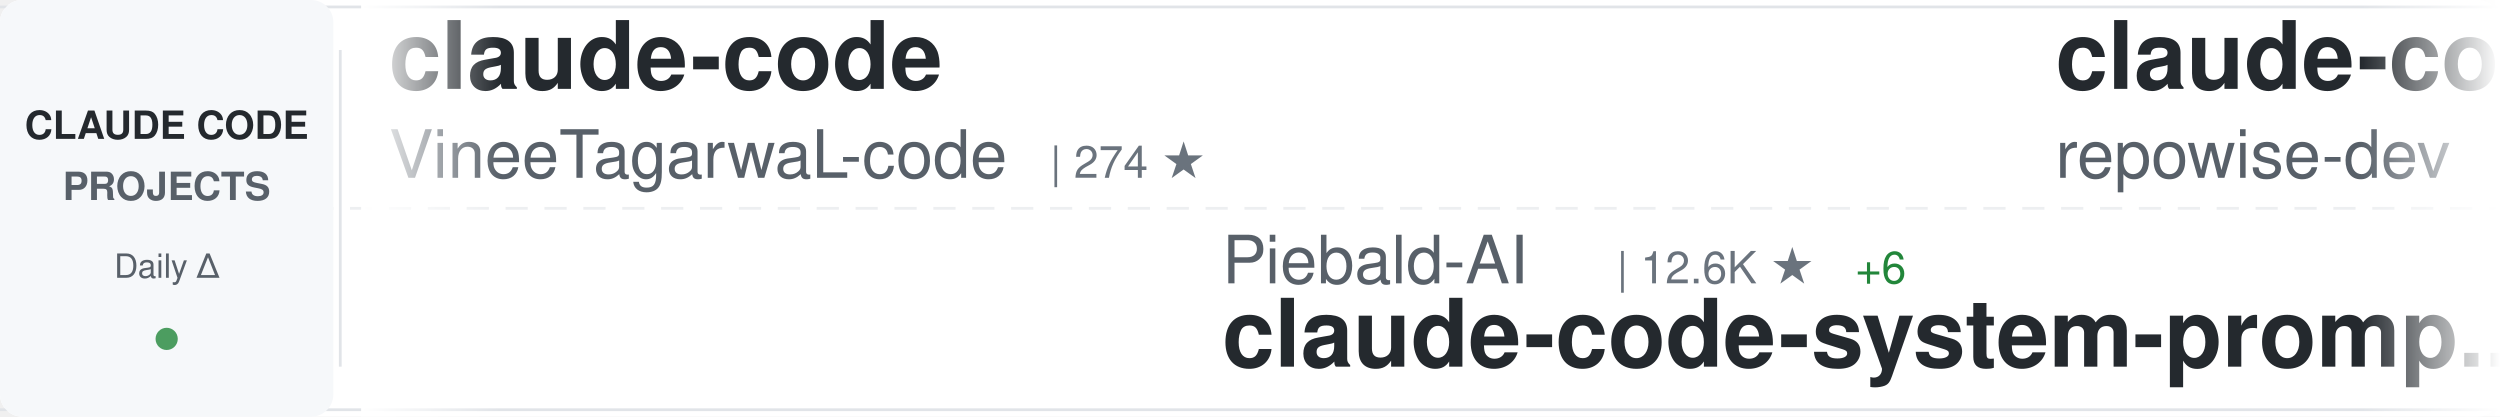
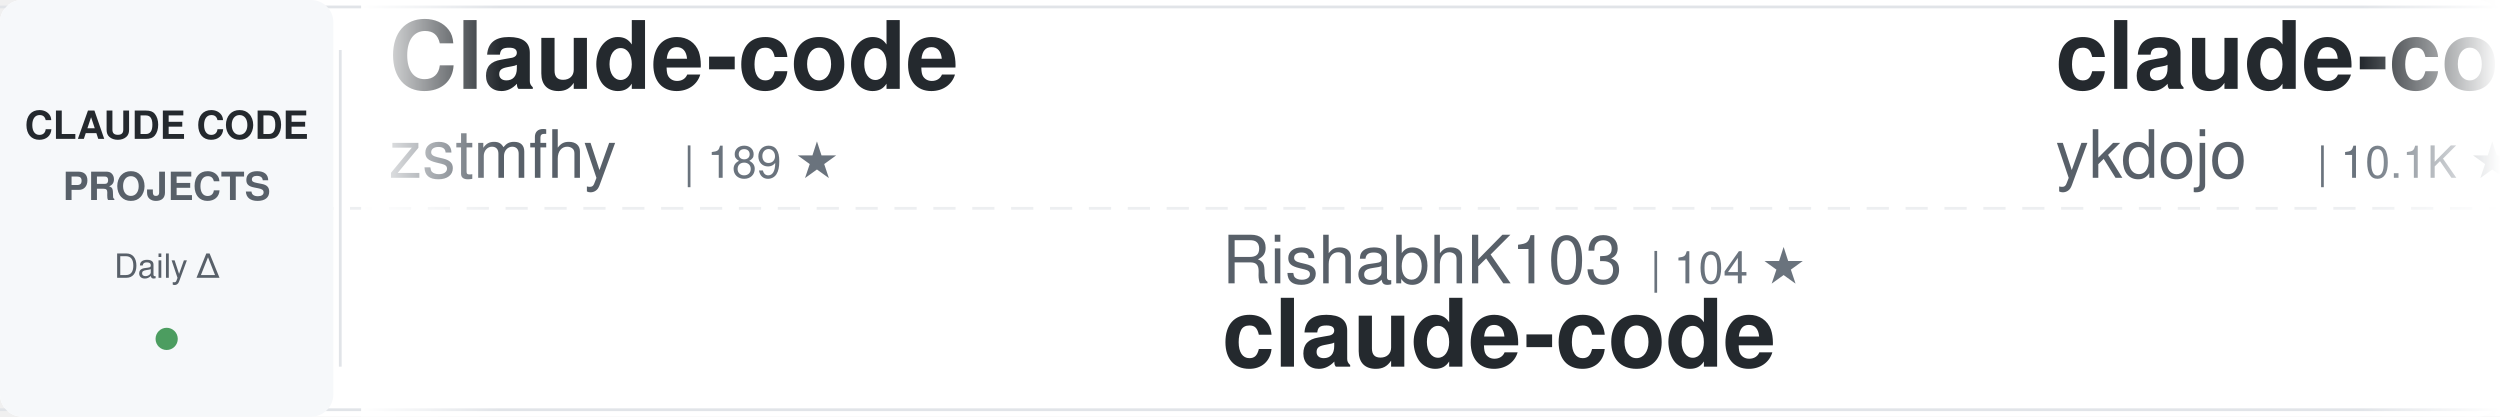
<svg xmlns="http://www.w3.org/2000/svg" width="900" height="150">
  <defs>
    <linearGradient id="awesomeLeftFade" x1="0%" y1="0%" x2="100%" y2="0%">
      <stop offset="0%" style="stop-color:#ffffff;stop-opacity:1" />
      <stop offset="100%" style="stop-color:#ffffff;stop-opacity:0" />
    </linearGradient>
    <linearGradient id="awesomeRightFade" x1="0%" y1="0%" x2="100%" y2="0%">
      <stop offset="0%" style="stop-color:#ffffff;stop-opacity:0" />
      <stop offset="100%" style="stop-color:#ffffff;stop-opacity:1" />
    </linearGradient>
  </defs>
  <rect width="900" height="150" fill="#ffffff" rx="8" />
  <rect x="0" y="2" width="900" height="1" fill="#e1e4e8" />
  <rect x="0" y="147" width="900" height="1" fill="#e1e4e8" />
  <line x1="0" y1="75" x2="900" y2="75" stroke="#e1e4e8" stroke-width="1" stroke-dasharray="8 6" opacity="0.6" />
  <rect x="0" y="0" width="120" height="150" fill="#f6f8fa" rx="8" />
  <text x="60" y="50" font-family="-apple-system, BlinkMacSystemFont, 'Segoe UI', Helvetica, Arial, sans-serif" font-size="14" font-weight="600" fill="#24292e" text-anchor="middle">CLAUDE CODE</text>
  <text x="60" y="72" font-family="-apple-system, BlinkMacSystemFont, 'Segoe UI', Helvetica, Arial, sans-serif" font-size="14" font-weight="600" fill="#586069" text-anchor="middle">PROJECTS</text>
  <text x="60" y="100" font-family="-apple-system, BlinkMacSystemFont, 'Segoe UI', Helvetica, Arial, sans-serif" font-size="12" font-weight="500" fill="#586069" text-anchor="middle">Daily Δ</text>
  <circle cx="60" cy="122" r="4" fill="#22863a" opacity="0.8" />
  <rect x="122" y="18" width="1" height="114" fill="#e1e4e8" />
  <clipPath id="awesomeTickerClip">
    <rect x="130" y="0" width="770" height="150" />
  </clipPath>
  <g clip-path="url(#awesomeTickerClip)">
    <g id="awesomeTickerItems">
      <animateTransform attributeName="transform" attributeType="XML" type="translate" from="0 0" to="-3000 0" dur="54s" repeatCount="indefinite" />
      <g transform="translate(0, 0)">
-         <text x="140" y="32" font-family="-apple-system, BlinkMacSystemFont, 'Segoe UI', Helvetica, Arial, sans-serif" font-size="34" font-weight="600" fill="#24292e">claude-code</text>
-         <text x="140" y="64" font-family="-apple-system, BlinkMacSystemFont, 'Segoe UI', Helvetica, Arial, sans-serif" font-size="24" font-weight="400" fill="#586069">VineeTagarwaL-code</text>
-         <text x="378" y="64" font-family="-apple-system, BlinkMacSystemFont, 'Segoe UI', Helvetica, Arial, sans-serif" font-size="16" font-weight="500" fill="#6a737d">| 274 ★</text>
+         <text x="140" y="32" font-family="-apple-system, BlinkMacSystemFont, 'Segoe UI', Helvetica, Arial, sans-serif" font-size="34" font-weight="600" fill="#24292e">Claude-code</text>
+         <text x="140" y="64" font-family="-apple-system, BlinkMacSystemFont, 'Segoe UI', Helvetica, Arial, sans-serif" font-size="24" font-weight="400" fill="#586069">zstmfhy</text>
+         <text x="246" y="64" font-family="-apple-system, BlinkMacSystemFont, 'Segoe UI', Helvetica, Arial, sans-serif" font-size="16" font-weight="500" fill="#6a737d">| 189 ★</text>
      </g>
      <g transform="translate(300, 0)">
-         <text x="140" y="102" font-family="-apple-system, BlinkMacSystemFont, 'Segoe UI', Helvetica, Arial, sans-serif" font-size="24" font-weight="400" fill="#586069">Piebald-AI</text>
-         <text x="282" y="102" font-family="-apple-system, BlinkMacSystemFont, 'Segoe UI', Helvetica, Arial, sans-serif" font-size="16" font-weight="500" fill="#6a737d">| 12.6K ★</text>
-         <text x="368" y="102" font-family="-apple-system, BlinkMacSystemFont, 'Segoe UI', Helvetica, Arial, sans-serif" font-size="16" font-weight="500" fill="#22863a"> +6</text>
-         <text x="140" y="132" font-family="-apple-system, BlinkMacSystemFont, 'Segoe UI', Helvetica, Arial, sans-serif" font-size="34" font-weight="600" fill="#24292e">claude-code-system-promp...</text>
+         <text x="140" y="102" font-family="-apple-system, BlinkMacSystemFont, 'Segoe UI', Helvetica, Arial, sans-serif" font-size="24" font-weight="400" fill="#586069">RishabhK103</text>
+         <text x="294" y="102" font-family="-apple-system, BlinkMacSystemFont, 'Segoe UI', Helvetica, Arial, sans-serif" font-size="16" font-weight="500" fill="#6a737d">| 104 ★</text>
+         <text x="140" y="132" font-family="-apple-system, BlinkMacSystemFont, 'Segoe UI', Helvetica, Arial, sans-serif" font-size="34" font-weight="600" fill="#24292e">claude-code</text>
      </g>
      <g transform="translate(600, 0)">
-         <text x="140" y="32" font-family="-apple-system, BlinkMacSystemFont, 'Segoe UI', Helvetica, Arial, sans-serif" font-size="34" font-weight="600" fill="#24292e">claude-code-prompts</text>
-         <text x="140" y="64" font-family="-apple-system, BlinkMacSystemFont, 'Segoe UI', Helvetica, Arial, sans-serif" font-size="24" font-weight="400" fill="#586069">repowise-dev</text>
-         <text x="306" y="64" font-family="-apple-system, BlinkMacSystemFont, 'Segoe UI', Helvetica, Arial, sans-serif" font-size="16" font-weight="500" fill="#6a737d">| 1.2K ★</text>
+         <text x="140" y="32" font-family="-apple-system, BlinkMacSystemFont, 'Segoe UI', Helvetica, Arial, sans-serif" font-size="34" font-weight="600" fill="#24292e">claude-code-tips</text>
+         <text x="140" y="64" font-family="-apple-system, BlinkMacSystemFont, 'Segoe UI', Helvetica, Arial, sans-serif" font-size="24" font-weight="400" fill="#586069">ykdojo</text>
+         <text x="234" y="64" font-family="-apple-system, BlinkMacSystemFont, 'Segoe UI', Helvetica, Arial, sans-serif" font-size="16" font-weight="500" fill="#6a737d">| 10.1K ★</text>
+         <text x="320" y="64" font-family="-apple-system, BlinkMacSystemFont, 'Segoe UI', Helvetica, Arial, sans-serif" font-size="16" font-weight="500" fill="#22863a"> +2</text>
      </g>
      <g transform="translate(900, 0)">
-         <text x="140" y="102" font-family="-apple-system, BlinkMacSystemFont, 'Segoe UI', Helvetica, Arial, sans-serif" font-size="24" font-weight="400" fill="#586069">zebbern</text>
-         <text x="246" y="102" font-family="-apple-system, BlinkMacSystemFont, 'Segoe UI', Helvetica, Arial, sans-serif" font-size="16" font-weight="500" fill="#6a737d">| 4.6K ★</text>
-         <text x="323" y="102" font-family="-apple-system, BlinkMacSystemFont, 'Segoe UI', Helvetica, Arial, sans-serif" font-size="16" font-weight="500" fill="#22863a"> +1</text>
-         <text x="140" y="132" font-family="-apple-system, BlinkMacSystemFont, 'Segoe UI', Helvetica, Arial, sans-serif" font-size="34" font-weight="600" fill="#24292e">claude-code-guide</text>
+         <text x="140" y="102" font-family="-apple-system, BlinkMacSystemFont, 'Segoe UI', Helvetica, Arial, sans-serif" font-size="24" font-weight="400" fill="#586069">anthropics</text>
+         <text x="282" y="102" font-family="-apple-system, BlinkMacSystemFont, 'Segoe UI', Helvetica, Arial, sans-serif" font-size="16" font-weight="500" fill="#6a737d">| 144.8K ★</text>
+         <text x="377" y="102" font-family="-apple-system, BlinkMacSystemFont, 'Segoe UI', Helvetica, Arial, sans-serif" font-size="16" font-weight="500" fill="#22863a"> +32</text>
+         <text x="140" y="132" font-family="-apple-system, BlinkMacSystemFont, 'Segoe UI', Helvetica, Arial, sans-serif" font-size="34" font-weight="600" fill="#24292e">claude-code</text>
      </g>
      <g transform="translate(1200, 0)">
-         <text x="140" y="32" font-family="-apple-system, BlinkMacSystemFont, 'Segoe UI', Helvetica, Arial, sans-serif" font-size="34" font-weight="600" fill="#24292e">awesome-claude-code-suba...</text>
-         <text x="140" y="64" font-family="-apple-system, BlinkMacSystemFont, 'Segoe UI', Helvetica, Arial, sans-serif" font-size="24" font-weight="400" fill="#586069">VoltAgent</text>
-         <text x="270" y="64" font-family="-apple-system, BlinkMacSystemFont, 'Segoe UI', Helvetica, Arial, sans-serif" font-size="16" font-weight="500" fill="#6a737d">| 25.0K ★</text>
-         <text x="356" y="64" font-family="-apple-system, BlinkMacSystemFont, 'Segoe UI', Helvetica, Arial, sans-serif" font-size="16" font-weight="500" fill="#22863a"> +6</text>
+         <text x="140" y="32" font-family="-apple-system, BlinkMacSystemFont, 'Segoe UI', Helvetica, Arial, sans-serif" font-size="34" font-weight="600" fill="#24292e">claude-code-source-code</text>
+         <text x="140" y="64" font-family="-apple-system, BlinkMacSystemFont, 'Segoe UI', Helvetica, Arial, sans-serif" font-size="24" font-weight="400" fill="#586069">777genius</text>
+         <text x="270" y="64" font-family="-apple-system, BlinkMacSystemFont, 'Segoe UI', Helvetica, Arial, sans-serif" font-size="16" font-weight="500" fill="#6a737d">| 930 ★</text>
      </g>
      <g transform="translate(1500, 0)">
-         <text x="140" y="102" font-family="-apple-system, BlinkMacSystemFont, 'Segoe UI', Helvetica, Arial, sans-serif" font-size="24" font-weight="400" fill="#586069">Onewon</text>
-         <text x="234" y="102" font-family="-apple-system, BlinkMacSystemFont, 'Segoe UI', Helvetica, Arial, sans-serif" font-size="16" font-weight="500" fill="#6a737d">| 181 ★</text>
+         <text x="140" y="102" font-family="-apple-system, BlinkMacSystemFont, 'Segoe UI', Helvetica, Arial, sans-serif" font-size="24" font-weight="400" fill="#586069">isboyjc</text>
+         <text x="246" y="102" font-family="-apple-system, BlinkMacSystemFont, 'Segoe UI', Helvetica, Arial, sans-serif" font-size="16" font-weight="500" fill="#6a737d">| 162 ★</text>
        <text x="140" y="132" font-family="-apple-system, BlinkMacSystemFont, 'Segoe UI', Helvetica, Arial, sans-serif" font-size="34" font-weight="600" fill="#24292e">claude-code</text>
      </g>
      <g transform="translate(1800, 0)">
-         <text x="140" y="32" font-family="-apple-system, BlinkMacSystemFont, 'Segoe UI', Helvetica, Arial, sans-serif" font-size="34" font-weight="600" fill="#24292e">Claude-Code</text>
-         <text x="140" y="64" font-family="-apple-system, BlinkMacSystemFont, 'Segoe UI', Helvetica, Arial, sans-serif" font-size="24" font-weight="400" fill="#586069">pengchengneo</text>
-         <text x="306" y="64" font-family="-apple-system, BlinkMacSystemFont, 'Segoe UI', Helvetica, Arial, sans-serif" font-size="16" font-weight="500" fill="#6a737d">| 1.8K ★</text>
+         <text x="140" y="32" font-family="-apple-system, BlinkMacSystemFont, 'Segoe UI', Helvetica, Arial, sans-serif" font-size="34" font-weight="600" fill="#24292e">Claude-code</text>
+         <text x="140" y="64" font-family="-apple-system, BlinkMacSystemFont, 'Segoe UI', Helvetica, Arial, sans-serif" font-size="24" font-weight="400" fill="#586069">fazxes</text>
+         <text x="234" y="64" font-family="-apple-system, BlinkMacSystemFont, 'Segoe UI', Helvetica, Arial, sans-serif" font-size="16" font-weight="500" fill="#6a737d">| 239 ★</text>
      </g>
      <g transform="translate(2100, 0)">
-         <text x="140" y="102" font-family="-apple-system, BlinkMacSystemFont, 'Segoe UI', Helvetica, Arial, sans-serif" font-size="24" font-weight="400" fill="#586069">andrew-kramer-inno</text>
-         <text x="378" y="102" font-family="-apple-system, BlinkMacSystemFont, 'Segoe UI', Helvetica, Arial, sans-serif" font-size="16" font-weight="500" fill="#6a737d">| 595 ★</text>
-         <text x="446" y="102" font-family="-apple-system, BlinkMacSystemFont, 'Segoe UI', Helvetica, Arial, sans-serif" font-size="16" font-weight="500" fill="#cb2431"> -1</text>
-         <text x="140" y="132" font-family="-apple-system, BlinkMacSystemFont, 'Segoe UI', Helvetica, Arial, sans-serif" font-size="34" font-weight="600" fill="#24292e">claude-code-source-build</text>
+         <text x="140" y="102" font-family="-apple-system, BlinkMacSystemFont, 'Segoe UI', Helvetica, Arial, sans-serif" font-size="24" font-weight="400" fill="#586069">Windy3f3f3f3f</text>
+         <text x="318" y="102" font-family="-apple-system, BlinkMacSystemFont, 'Segoe UI', Helvetica, Arial, sans-serif" font-size="16" font-weight="500" fill="#6a737d">| 3.6K ★</text>
+         <text x="395" y="102" font-family="-apple-system, BlinkMacSystemFont, 'Segoe UI', Helvetica, Arial, sans-serif" font-size="16" font-weight="500" fill="#22863a"> +1</text>
+         <text x="140" y="132" font-family="-apple-system, BlinkMacSystemFont, 'Segoe UI', Helvetica, Arial, sans-serif" font-size="34" font-weight="600" fill="#24292e">how-claude-code-works</text>
      </g>
      <g transform="translate(2400, 0)">
-         <text x="140" y="32" font-family="-apple-system, BlinkMacSystemFont, 'Segoe UI', Helvetica, Arial, sans-serif" font-size="34" font-weight="600" fill="#24292e">claude-code-templates</text>
-         <text x="140" y="64" font-family="-apple-system, BlinkMacSystemFont, 'Segoe UI', Helvetica, Arial, sans-serif" font-size="24" font-weight="400" fill="#586069">davila7</text>
-         <text x="246" y="64" font-family="-apple-system, BlinkMacSystemFont, 'Segoe UI', Helvetica, Arial, sans-serif" font-size="16" font-weight="500" fill="#6a737d">| 30.6K ★</text>
+         <text x="140" y="32" font-family="-apple-system, BlinkMacSystemFont, 'Segoe UI', Helvetica, Arial, sans-serif" font-size="34" font-weight="600" fill="#24292e">sc-claude-code-files</text>
+         <text x="140" y="64" font-family="-apple-system, BlinkMacSystemFont, 'Segoe UI', Helvetica, Arial, sans-serif" font-size="24" font-weight="400" fill="#586069">https-deeplearning-ai</text>
+         <text x="414" y="64" font-family="-apple-system, BlinkMacSystemFont, 'Segoe UI', Helvetica, Arial, sans-serif" font-size="16" font-weight="500" fill="#6a737d">| 547 ★</text>
      </g>
      <g transform="translate(2700, 0)">
-         <text x="140" y="102" font-family="-apple-system, BlinkMacSystemFont, 'Segoe UI', Helvetica, Arial, sans-serif" font-size="24" font-weight="400" fill="#586069">multica-ai</text>
-         <text x="282" y="102" font-family="-apple-system, BlinkMacSystemFont, 'Segoe UI', Helvetica, Arial, sans-serif" font-size="16" font-weight="500" fill="#6a737d">| 212.2K ★</text>
-         <text x="377" y="102" font-family="-apple-system, BlinkMacSystemFont, 'Segoe UI', Helvetica, Arial, sans-serif" font-size="16" font-weight="500" fill="#22863a"> +80</text>
-         <text x="140" y="132" font-family="-apple-system, BlinkMacSystemFont, 'Segoe UI', Helvetica, Arial, sans-serif" font-size="34" font-weight="600" fill="#24292e">andrej-karpathy-skills</text>
+         <text x="140" y="102" font-family="-apple-system, BlinkMacSystemFont, 'Segoe UI', Helvetica, Arial, sans-serif" font-size="24" font-weight="400" fill="#586069">shanraisshan</text>
+         <text x="306" y="102" font-family="-apple-system, BlinkMacSystemFont, 'Segoe UI', Helvetica, Arial, sans-serif" font-size="16" font-weight="500" fill="#6a737d">| 65.8K ★</text>
+         <text x="392" y="102" font-family="-apple-system, BlinkMacSystemFont, 'Segoe UI', Helvetica, Arial, sans-serif" font-size="16" font-weight="500" fill="#cb2431"> -2</text>
+         <text x="140" y="132" font-family="-apple-system, BlinkMacSystemFont, 'Segoe UI', Helvetica, Arial, sans-serif" font-size="34" font-weight="600" fill="#24292e">claude-code-best-practic...</text>
      </g>
      <g transform="translate(3000, 0)">
-         <text x="140" y="32" font-family="-apple-system, BlinkMacSystemFont, 'Segoe UI', Helvetica, Arial, sans-serif" font-size="34" font-weight="600" fill="#24292e">claude-code</text>
-         <text x="140" y="64" font-family="-apple-system, BlinkMacSystemFont, 'Segoe UI', Helvetica, Arial, sans-serif" font-size="24" font-weight="400" fill="#586069">VineeTagarwaL-code</text>
-         <text x="378" y="64" font-family="-apple-system, BlinkMacSystemFont, 'Segoe UI', Helvetica, Arial, sans-serif" font-size="16" font-weight="500" fill="#6a737d">| 274 ★</text>
+         <text x="140" y="32" font-family="-apple-system, BlinkMacSystemFont, 'Segoe UI', Helvetica, Arial, sans-serif" font-size="34" font-weight="600" fill="#24292e">Claude-code</text>
+         <text x="140" y="64" font-family="-apple-system, BlinkMacSystemFont, 'Segoe UI', Helvetica, Arial, sans-serif" font-size="24" font-weight="400" fill="#586069">zstmfhy</text>
+         <text x="246" y="64" font-family="-apple-system, BlinkMacSystemFont, 'Segoe UI', Helvetica, Arial, sans-serif" font-size="16" font-weight="500" fill="#6a737d">| 189 ★</text>
      </g>
      <g transform="translate(3300, 0)">
-         <text x="140" y="102" font-family="-apple-system, BlinkMacSystemFont, 'Segoe UI', Helvetica, Arial, sans-serif" font-size="24" font-weight="400" fill="#586069">Piebald-AI</text>
-         <text x="282" y="102" font-family="-apple-system, BlinkMacSystemFont, 'Segoe UI', Helvetica, Arial, sans-serif" font-size="16" font-weight="500" fill="#6a737d">| 12.6K ★</text>
-         <text x="368" y="102" font-family="-apple-system, BlinkMacSystemFont, 'Segoe UI', Helvetica, Arial, sans-serif" font-size="16" font-weight="500" fill="#22863a"> +6</text>
-         <text x="140" y="132" font-family="-apple-system, BlinkMacSystemFont, 'Segoe UI', Helvetica, Arial, sans-serif" font-size="34" font-weight="600" fill="#24292e">claude-code-system-promp...</text>
+         <text x="140" y="102" font-family="-apple-system, BlinkMacSystemFont, 'Segoe UI', Helvetica, Arial, sans-serif" font-size="24" font-weight="400" fill="#586069">RishabhK103</text>
+         <text x="294" y="102" font-family="-apple-system, BlinkMacSystemFont, 'Segoe UI', Helvetica, Arial, sans-serif" font-size="16" font-weight="500" fill="#6a737d">| 104 ★</text>
+         <text x="140" y="132" font-family="-apple-system, BlinkMacSystemFont, 'Segoe UI', Helvetica, Arial, sans-serif" font-size="34" font-weight="600" fill="#24292e">claude-code</text>
      </g>
      <g transform="translate(3600, 0)">
-         <text x="140" y="32" font-family="-apple-system, BlinkMacSystemFont, 'Segoe UI', Helvetica, Arial, sans-serif" font-size="34" font-weight="600" fill="#24292e">claude-code-prompts</text>
-         <text x="140" y="64" font-family="-apple-system, BlinkMacSystemFont, 'Segoe UI', Helvetica, Arial, sans-serif" font-size="24" font-weight="400" fill="#586069">repowise-dev</text>
-         <text x="306" y="64" font-family="-apple-system, BlinkMacSystemFont, 'Segoe UI', Helvetica, Arial, sans-serif" font-size="16" font-weight="500" fill="#6a737d">| 1.2K ★</text>
+         <text x="140" y="32" font-family="-apple-system, BlinkMacSystemFont, 'Segoe UI', Helvetica, Arial, sans-serif" font-size="34" font-weight="600" fill="#24292e">claude-code-tips</text>
+         <text x="140" y="64" font-family="-apple-system, BlinkMacSystemFont, 'Segoe UI', Helvetica, Arial, sans-serif" font-size="24" font-weight="400" fill="#586069">ykdojo</text>
+         <text x="234" y="64" font-family="-apple-system, BlinkMacSystemFont, 'Segoe UI', Helvetica, Arial, sans-serif" font-size="16" font-weight="500" fill="#6a737d">| 10.1K ★</text>
+         <text x="320" y="64" font-family="-apple-system, BlinkMacSystemFont, 'Segoe UI', Helvetica, Arial, sans-serif" font-size="16" font-weight="500" fill="#22863a"> +2</text>
      </g>
      <g transform="translate(3900, 0)">
-         <text x="140" y="102" font-family="-apple-system, BlinkMacSystemFont, 'Segoe UI', Helvetica, Arial, sans-serif" font-size="24" font-weight="400" fill="#586069">zebbern</text>
-         <text x="246" y="102" font-family="-apple-system, BlinkMacSystemFont, 'Segoe UI', Helvetica, Arial, sans-serif" font-size="16" font-weight="500" fill="#6a737d">| 4.6K ★</text>
-         <text x="323" y="102" font-family="-apple-system, BlinkMacSystemFont, 'Segoe UI', Helvetica, Arial, sans-serif" font-size="16" font-weight="500" fill="#22863a"> +1</text>
-         <text x="140" y="132" font-family="-apple-system, BlinkMacSystemFont, 'Segoe UI', Helvetica, Arial, sans-serif" font-size="34" font-weight="600" fill="#24292e">claude-code-guide</text>
+         <text x="140" y="102" font-family="-apple-system, BlinkMacSystemFont, 'Segoe UI', Helvetica, Arial, sans-serif" font-size="24" font-weight="400" fill="#586069">anthropics</text>
+         <text x="282" y="102" font-family="-apple-system, BlinkMacSystemFont, 'Segoe UI', Helvetica, Arial, sans-serif" font-size="16" font-weight="500" fill="#6a737d">| 144.8K ★</text>
+         <text x="377" y="102" font-family="-apple-system, BlinkMacSystemFont, 'Segoe UI', Helvetica, Arial, sans-serif" font-size="16" font-weight="500" fill="#22863a"> +32</text>
+         <text x="140" y="132" font-family="-apple-system, BlinkMacSystemFont, 'Segoe UI', Helvetica, Arial, sans-serif" font-size="34" font-weight="600" fill="#24292e">claude-code</text>
      </g>
    </g>
  </g>
  <rect x="130" y="0" width="50" height="150" fill="url(#awesomeLeftFade)" />
  <rect x="850" y="0" width="50" height="150" fill="url(#awesomeRightFade)" />
</svg>
